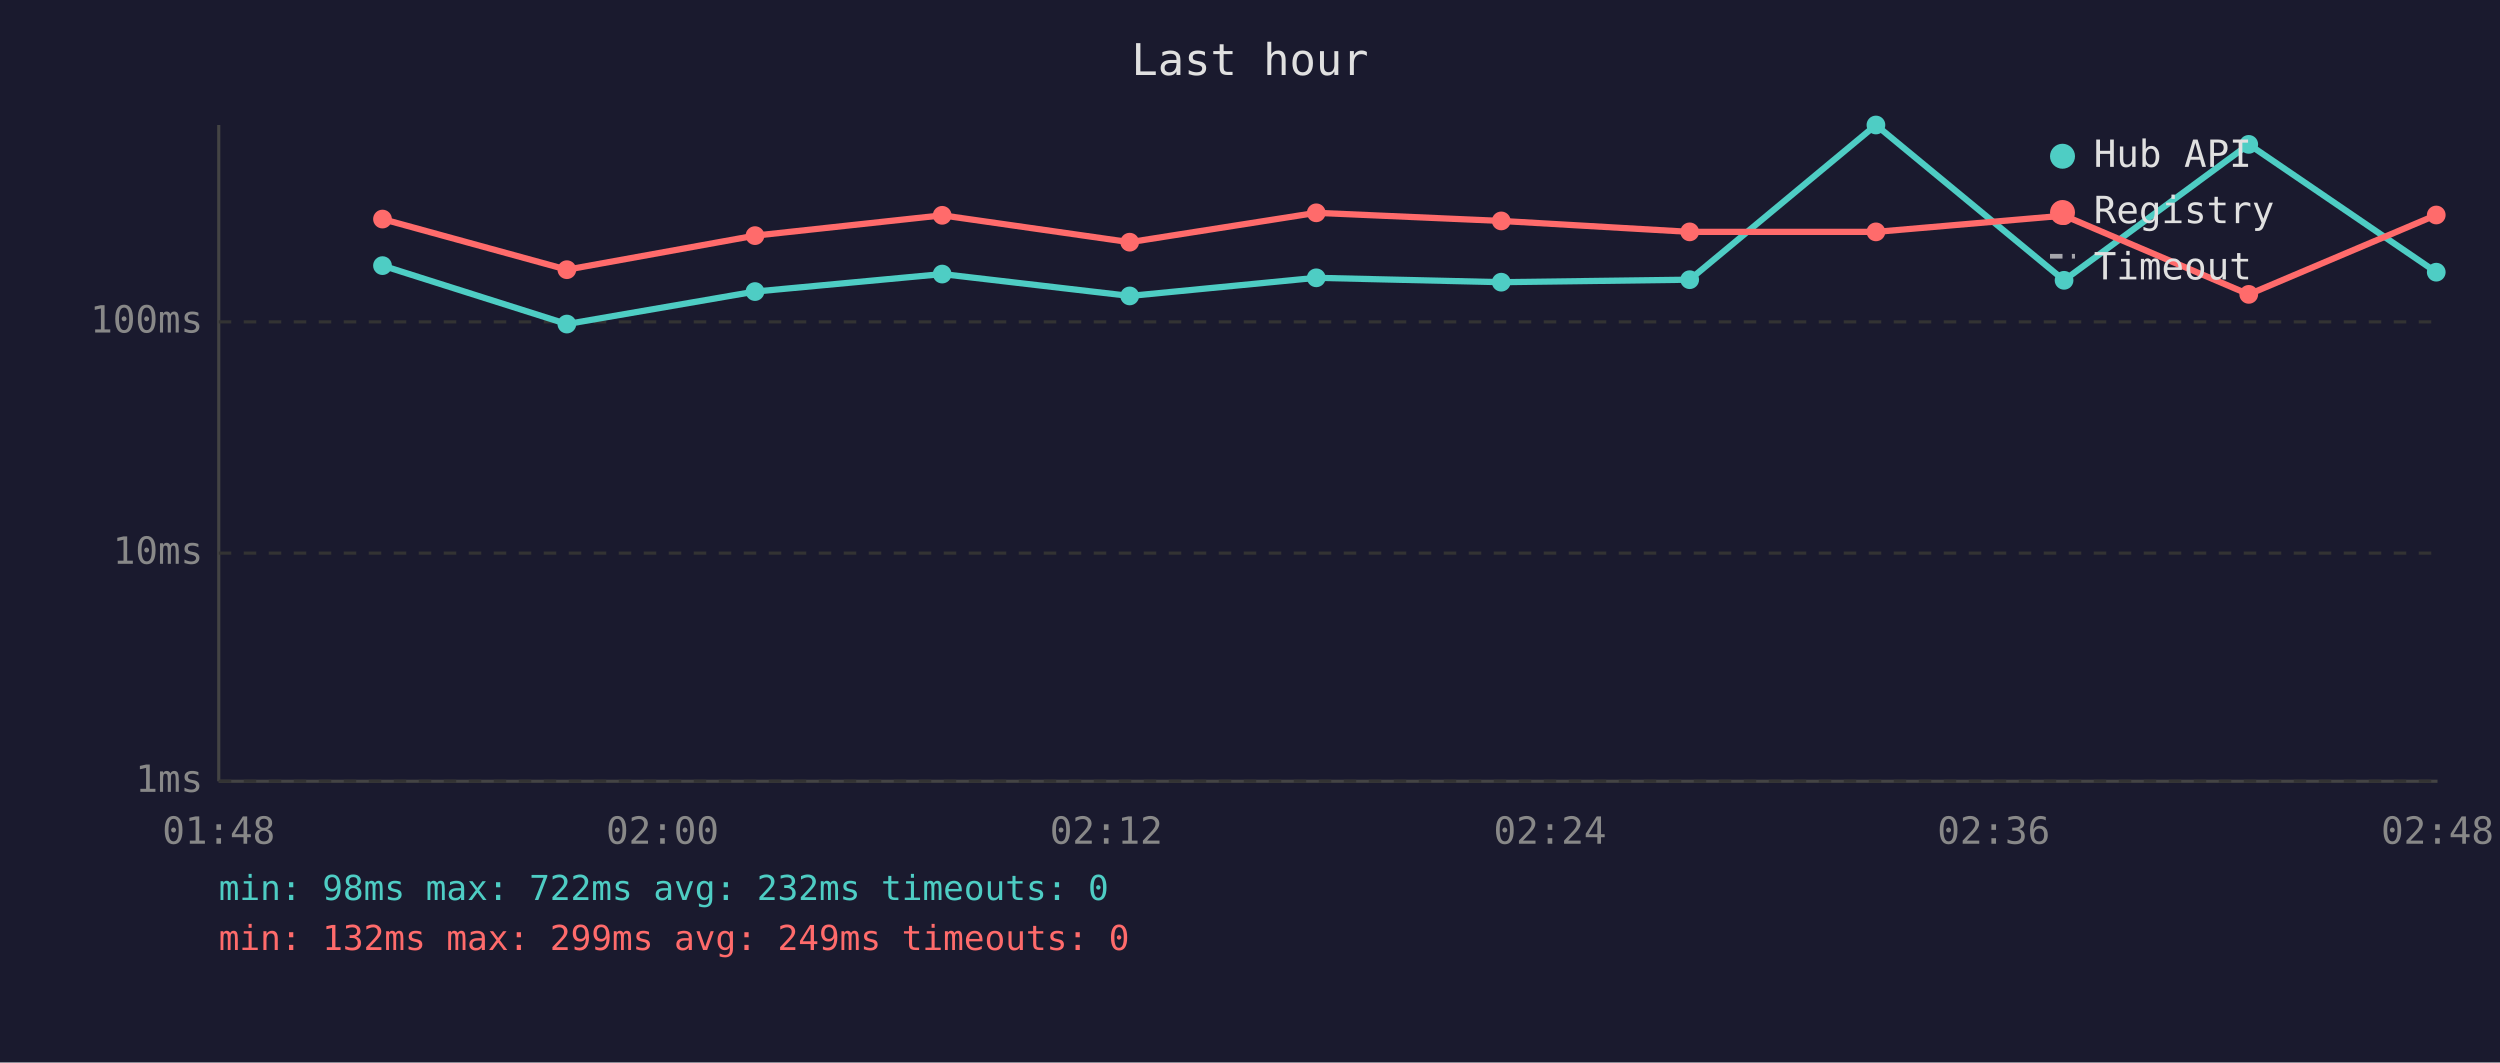
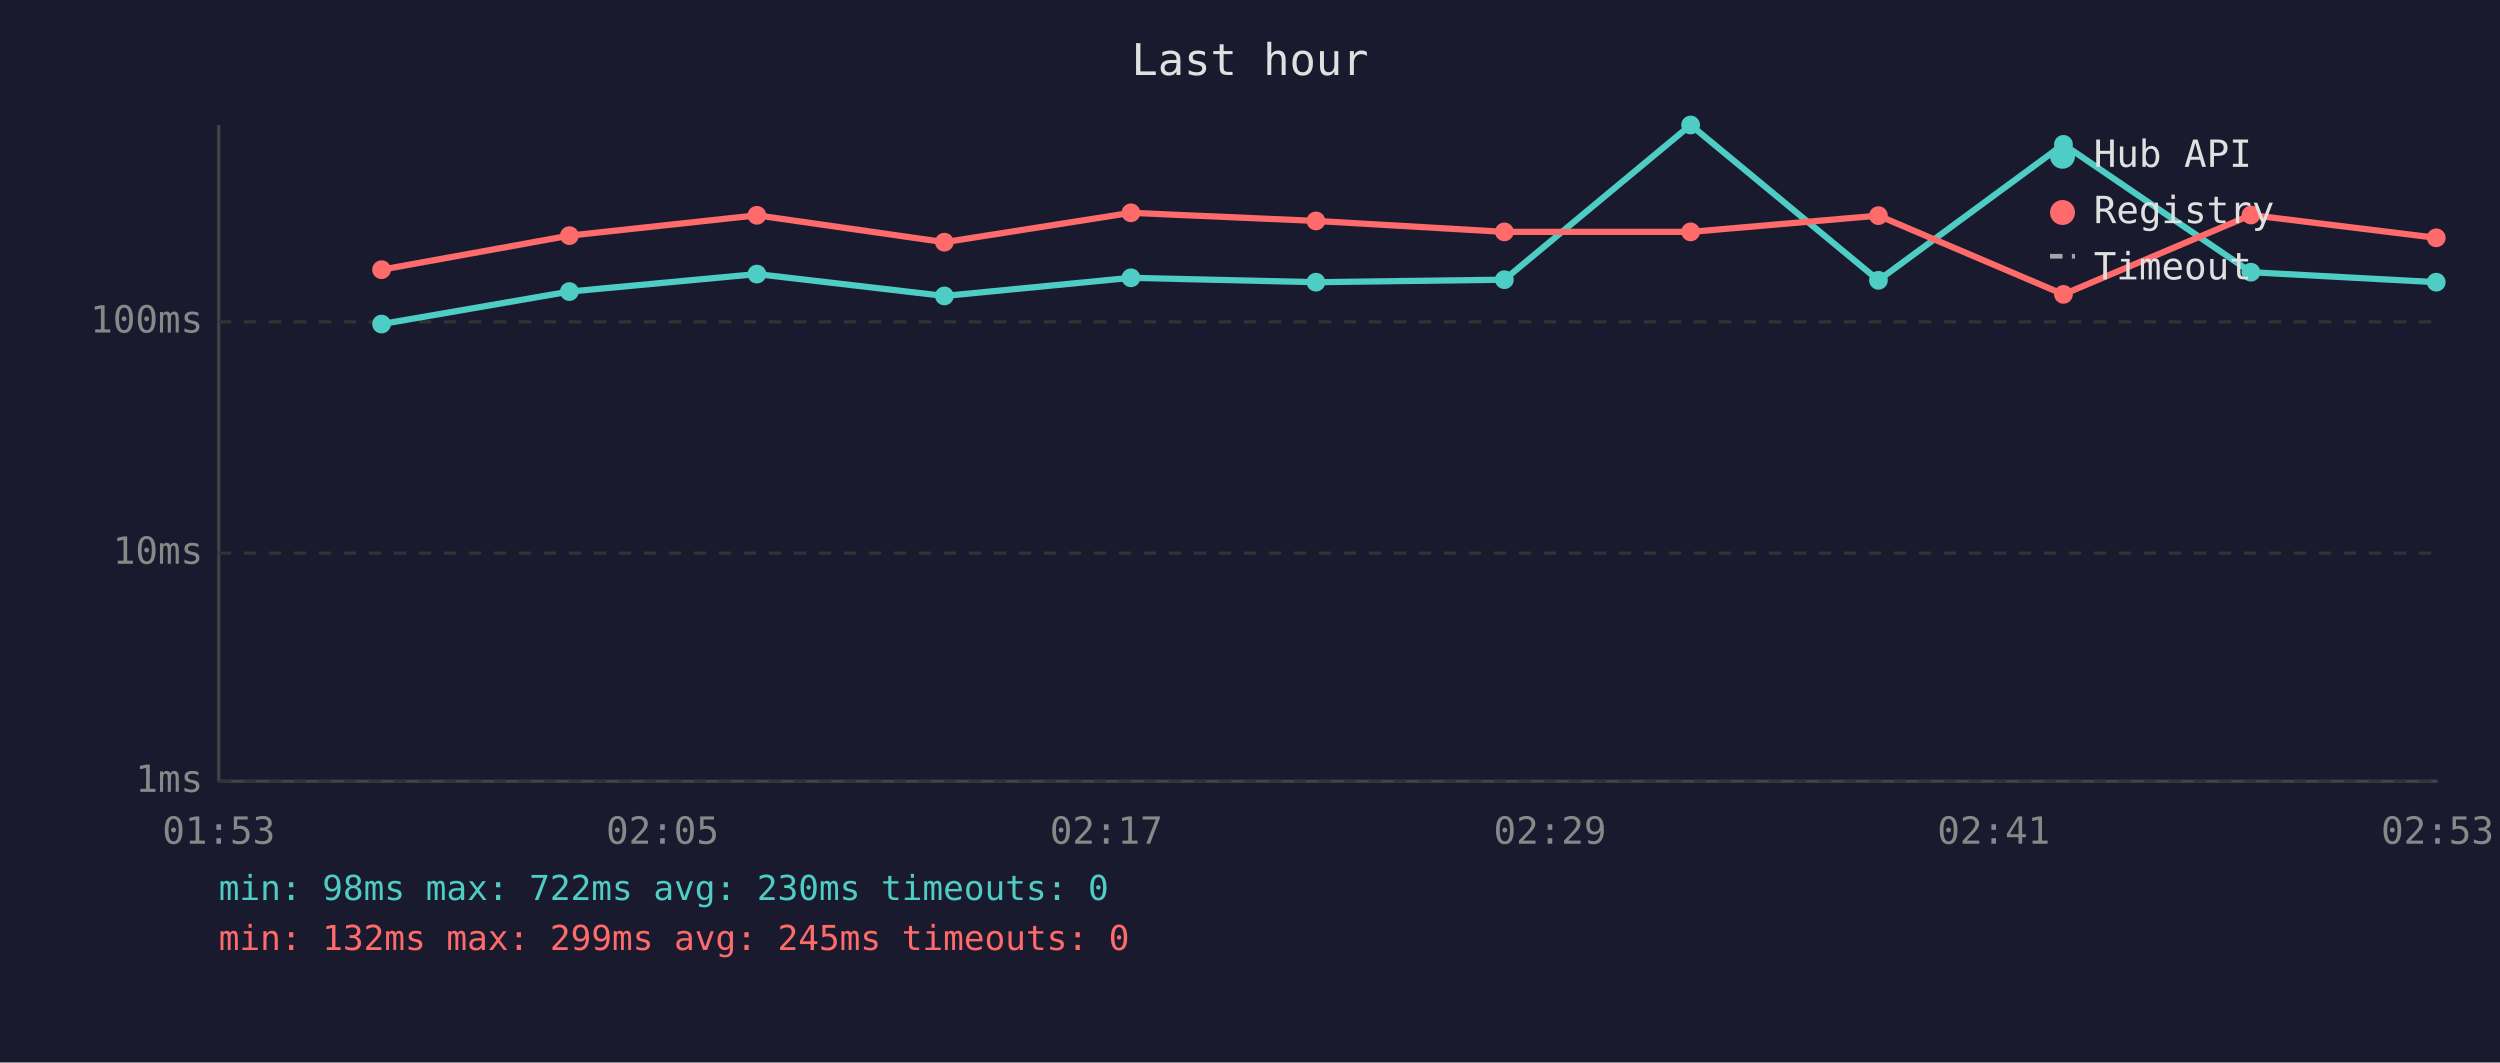
<svg xmlns="http://www.w3.org/2000/svg" viewBox="0 0 800 340" font-family="monospace" font-size="12">
  <rect width="800" height="340" fill="#1a1a2e" />
  <text x="400" y="24" fill="#e0e0e0" font-size="14" text-anchor="middle">Last hour</text>
  <line x1="70" y1="40" x2="70" y2="250" stroke="#444" stroke-width="1" />
  <line x1="70" y1="250" x2="780" y2="250" stroke="#444" stroke-width="1" />
  <line x1="70" y1="250" x2="780" y2="250" stroke="#333" stroke-width="1" stroke-dasharray="4" />
  <text x="65" y="250" fill="#888" text-anchor="end" dominant-baseline="middle">1ms</text>
  <line x1="70" y1="177" x2="780" y2="177" stroke="#333" stroke-width="1" stroke-dasharray="4" />
  <text x="65" y="177" fill="#888" text-anchor="end" dominant-baseline="middle">10ms</text>
  <line x1="70" y1="103" x2="780" y2="103" stroke="#333" stroke-width="1" stroke-dasharray="4" />
  <text x="65" y="103" fill="#888" text-anchor="end" dominant-baseline="middle">100ms</text>
-   <text x="70" y="270" fill="#888" text-anchor="middle">01:48</text>
-   <text x="212" y="270" fill="#888" text-anchor="middle">02:00</text>
-   <text x="354" y="270" fill="#888" text-anchor="middle">02:12</text>
-   <text x="496" y="270" fill="#888" text-anchor="middle">02:24</text>
-   <text x="638" y="270" fill="#888" text-anchor="middle">02:36</text>
-   <text x="780" y="270" fill="#888" text-anchor="middle">02:48</text>
-   <polyline points="122.4,85.0 181.4,103.7 241.6,93.3 301.5,87.7 361.5,94.7 421.2,88.9 480.4,90.3 540.7,89.5 600.3,40.0 660.5,89.7 719.6,46.2 779.6,87.1" fill="none" stroke="#4ecdc4" stroke-width="2" opacity="1" />
-   <circle cx="122.4" cy="85.0" r="3" fill="#4ecdc4" />
-   <circle cx="181.4" cy="103.7" r="3" fill="#4ecdc4" />
-   <circle cx="241.6" cy="93.3" r="3" fill="#4ecdc4" />
-   <circle cx="301.5" cy="87.7" r="3" fill="#4ecdc4" />
-   <circle cx="361.5" cy="94.7" r="3" fill="#4ecdc4" />
-   <circle cx="421.2" cy="88.9" r="3" fill="#4ecdc4" />
-   <circle cx="480.4" cy="90.3" r="3" fill="#4ecdc4" />
-   <circle cx="540.7" cy="89.5" r="3" fill="#4ecdc4" />
-   <circle cx="600.3" cy="40.0" r="3" fill="#4ecdc4" />
-   <circle cx="660.5" cy="89.7" r="3" fill="#4ecdc4" />
-   <circle cx="719.6" cy="46.2" r="3" fill="#4ecdc4" />
-   <circle cx="779.6" cy="87.1" r="3" fill="#4ecdc4" />
-   <polyline points="122.4,70.1 181.4,86.3 241.6,75.4 301.5,68.9 361.5,77.5 421.2,68.1 480.4,70.7 540.7,74.2 600.3,74.2 660.5,69.0 719.6,94.2 779.6,68.8" fill="none" stroke="#ff6b6b" stroke-width="2" opacity="1" />
-   <circle cx="122.4" cy="70.1" r="3" fill="#ff6b6b" />
-   <circle cx="181.4" cy="86.3" r="3" fill="#ff6b6b" />
-   <circle cx="241.6" cy="75.4" r="3" fill="#ff6b6b" />
-   <circle cx="301.5" cy="68.9" r="3" fill="#ff6b6b" />
-   <circle cx="361.5" cy="77.5" r="3" fill="#ff6b6b" />
-   <circle cx="421.2" cy="68.1" r="3" fill="#ff6b6b" />
-   <circle cx="480.4" cy="70.7" r="3" fill="#ff6b6b" />
-   <circle cx="540.7" cy="74.2" r="3" fill="#ff6b6b" />
-   <circle cx="600.3" cy="74.2" r="3" fill="#ff6b6b" />
-   <circle cx="660.5" cy="69.0" r="3" fill="#ff6b6b" />
-   <circle cx="719.6" cy="94.2" r="3" fill="#ff6b6b" />
-   <circle cx="779.6" cy="68.8" r="3" fill="#ff6b6b" />
+   <text x="70" y="270" fill="#888" text-anchor="middle">01:53</text>
+   <text x="212" y="270" fill="#888" text-anchor="middle">02:05</text>
+   <text x="354" y="270" fill="#888" text-anchor="middle">02:17</text>
+   <text x="496" y="270" fill="#888" text-anchor="middle">02:29</text>
+   <text x="638" y="270" fill="#888" text-anchor="middle">02:41</text>
+   <text x="780" y="270" fill="#888" text-anchor="middle">02:53</text>
+   <polyline points="122.1,103.7 182.2,93.3 242.2,87.7 302.2,94.7 361.9,88.9 421.1,90.3 481.4,89.5 541.0,40.0 601.1,89.7 660.3,46.2 720.3,87.1 779.6,90.3" fill="none" stroke="#4ecdc4" stroke-width="2" opacity="1" />
+   <circle cx="122.1" cy="103.7" r="3" fill="#4ecdc4" />
+   <circle cx="182.2" cy="93.3" r="3" fill="#4ecdc4" />
+   <circle cx="242.2" cy="87.7" r="3" fill="#4ecdc4" />
+   <circle cx="302.2" cy="94.7" r="3" fill="#4ecdc4" />
+   <circle cx="361.9" cy="88.9" r="3" fill="#4ecdc4" />
+   <circle cx="421.1" cy="90.3" r="3" fill="#4ecdc4" />
+   <circle cx="481.4" cy="89.5" r="3" fill="#4ecdc4" />
+   <circle cx="541.0" cy="40.0" r="3" fill="#4ecdc4" />
+   <circle cx="601.1" cy="89.7" r="3" fill="#4ecdc4" />
+   <circle cx="660.3" cy="46.2" r="3" fill="#4ecdc4" />
+   <circle cx="720.3" cy="87.1" r="3" fill="#4ecdc4" />
+   <circle cx="779.6" cy="90.3" r="3" fill="#4ecdc4" />
+   <polyline points="122.1,86.3 182.2,75.4 242.2,68.9 302.2,77.5 361.9,68.1 421.1,70.7 481.4,74.2 541.0,74.2 601.1,69.0 660.3,94.2 720.3,68.8 779.6,76.1" fill="none" stroke="#ff6b6b" stroke-width="2" opacity="1" />
+   <circle cx="122.1" cy="86.3" r="3" fill="#ff6b6b" />
+   <circle cx="182.2" cy="75.4" r="3" fill="#ff6b6b" />
+   <circle cx="242.2" cy="68.9" r="3" fill="#ff6b6b" />
+   <circle cx="302.2" cy="77.5" r="3" fill="#ff6b6b" />
+   <circle cx="361.9" cy="68.1" r="3" fill="#ff6b6b" />
+   <circle cx="421.1" cy="70.7" r="3" fill="#ff6b6b" />
+   <circle cx="481.4" cy="74.2" r="3" fill="#ff6b6b" />
+   <circle cx="541.0" cy="74.2" r="3" fill="#ff6b6b" />
+   <circle cx="601.1" cy="69.0" r="3" fill="#ff6b6b" />
+   <circle cx="660.3" cy="94.2" r="3" fill="#ff6b6b" />
+   <circle cx="720.3" cy="68.8" r="3" fill="#ff6b6b" />
+   <circle cx="779.6" cy="76.1" r="3" fill="#ff6b6b" />
  <circle cx="660" cy="50" r="4" fill="#4ecdc4" />
  <text x="670" y="50" fill="#e0e0e0" dominant-baseline="middle">Hub API</text>
  <circle cx="660" cy="68" r="4" fill="#ff6b6b" />
  <text x="670" y="68" fill="#e0e0e0" dominant-baseline="middle">Registry</text>
  <line x1="656" y1="82" x2="664" y2="82" stroke="#e0e0e0" stroke-width="1.5" stroke-dasharray="4,3" opacity="0.7" />
  <text x="670" y="86" fill="#e0e0e0" dominant-baseline="middle">Timeout</text>
-   <text x="70" y="288" fill="#4ecdc4" font-size="11">min: 98ms  max: 722ms  avg: 232ms  timeouts: 0</text>
-   <text x="70" y="304" fill="#ff6b6b" font-size="11">min: 132ms  max: 299ms  avg: 249ms  timeouts: 0</text>
+   <text x="70" y="288" fill="#4ecdc4" font-size="11">min: 98ms  max: 722ms  avg: 230ms  timeouts: 0</text>
+   <text x="70" y="304" fill="#ff6b6b" font-size="11">min: 132ms  max: 299ms  avg: 245ms  timeouts: 0</text>
</svg>
